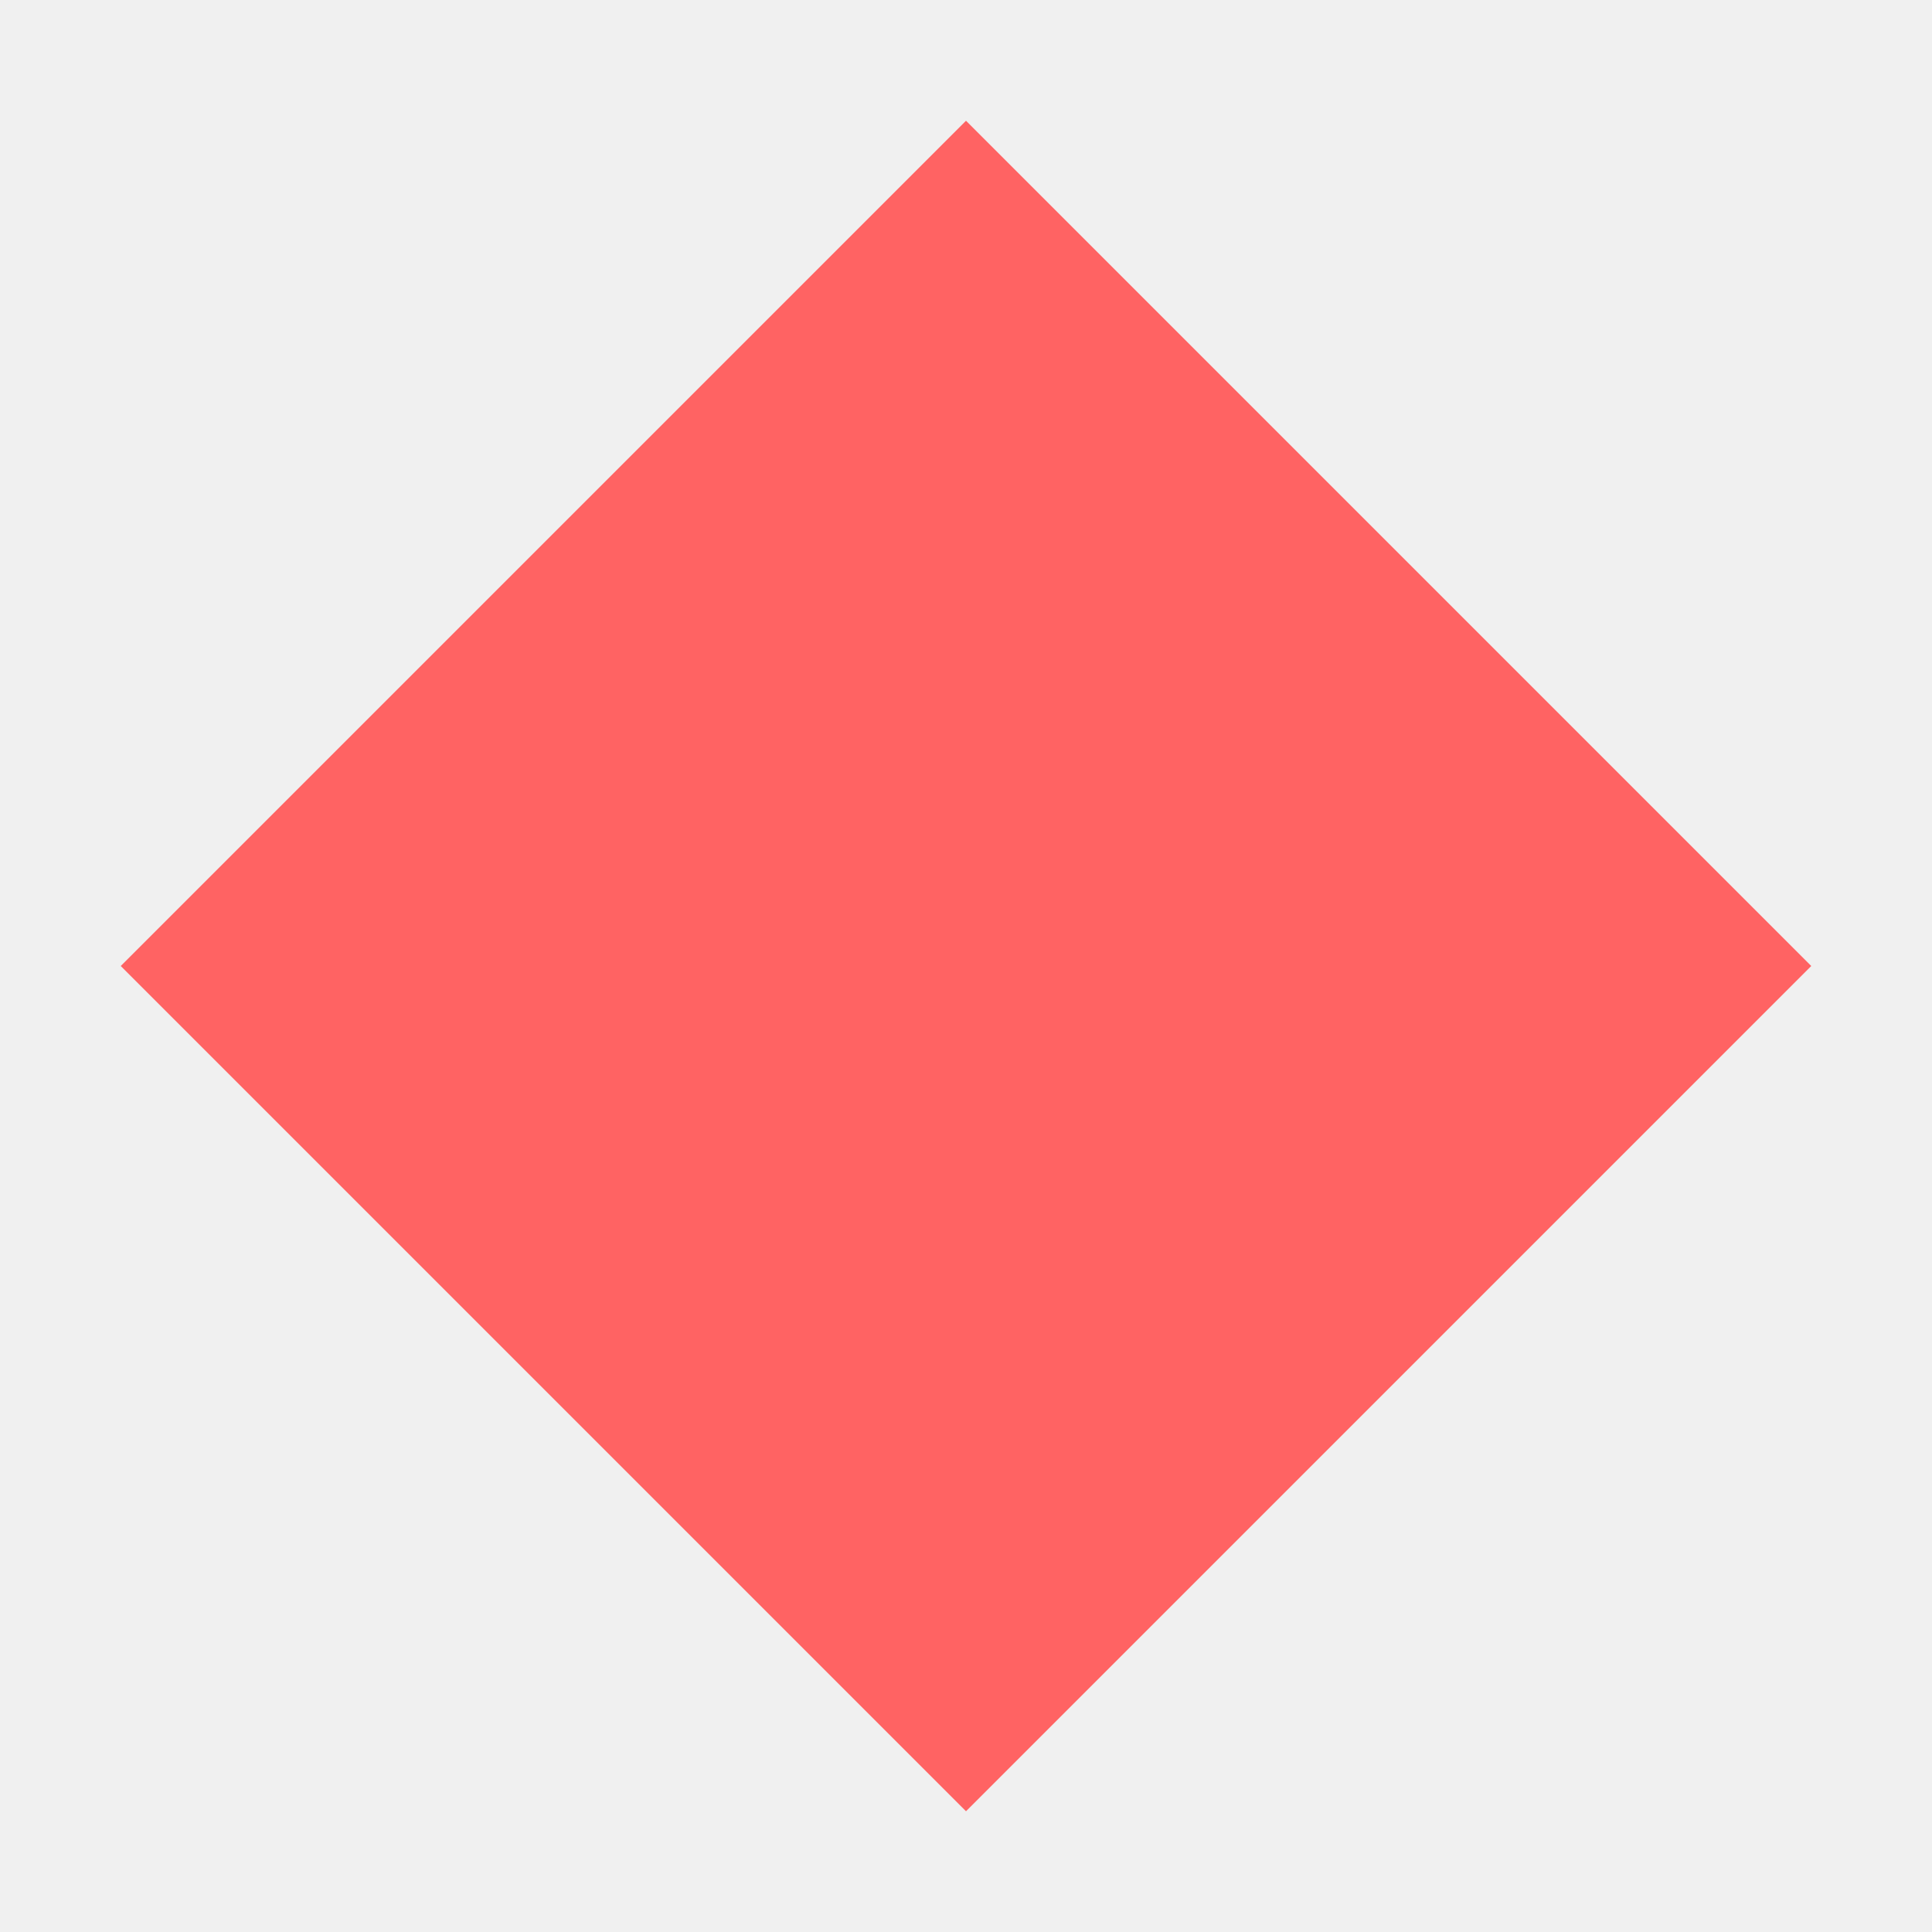
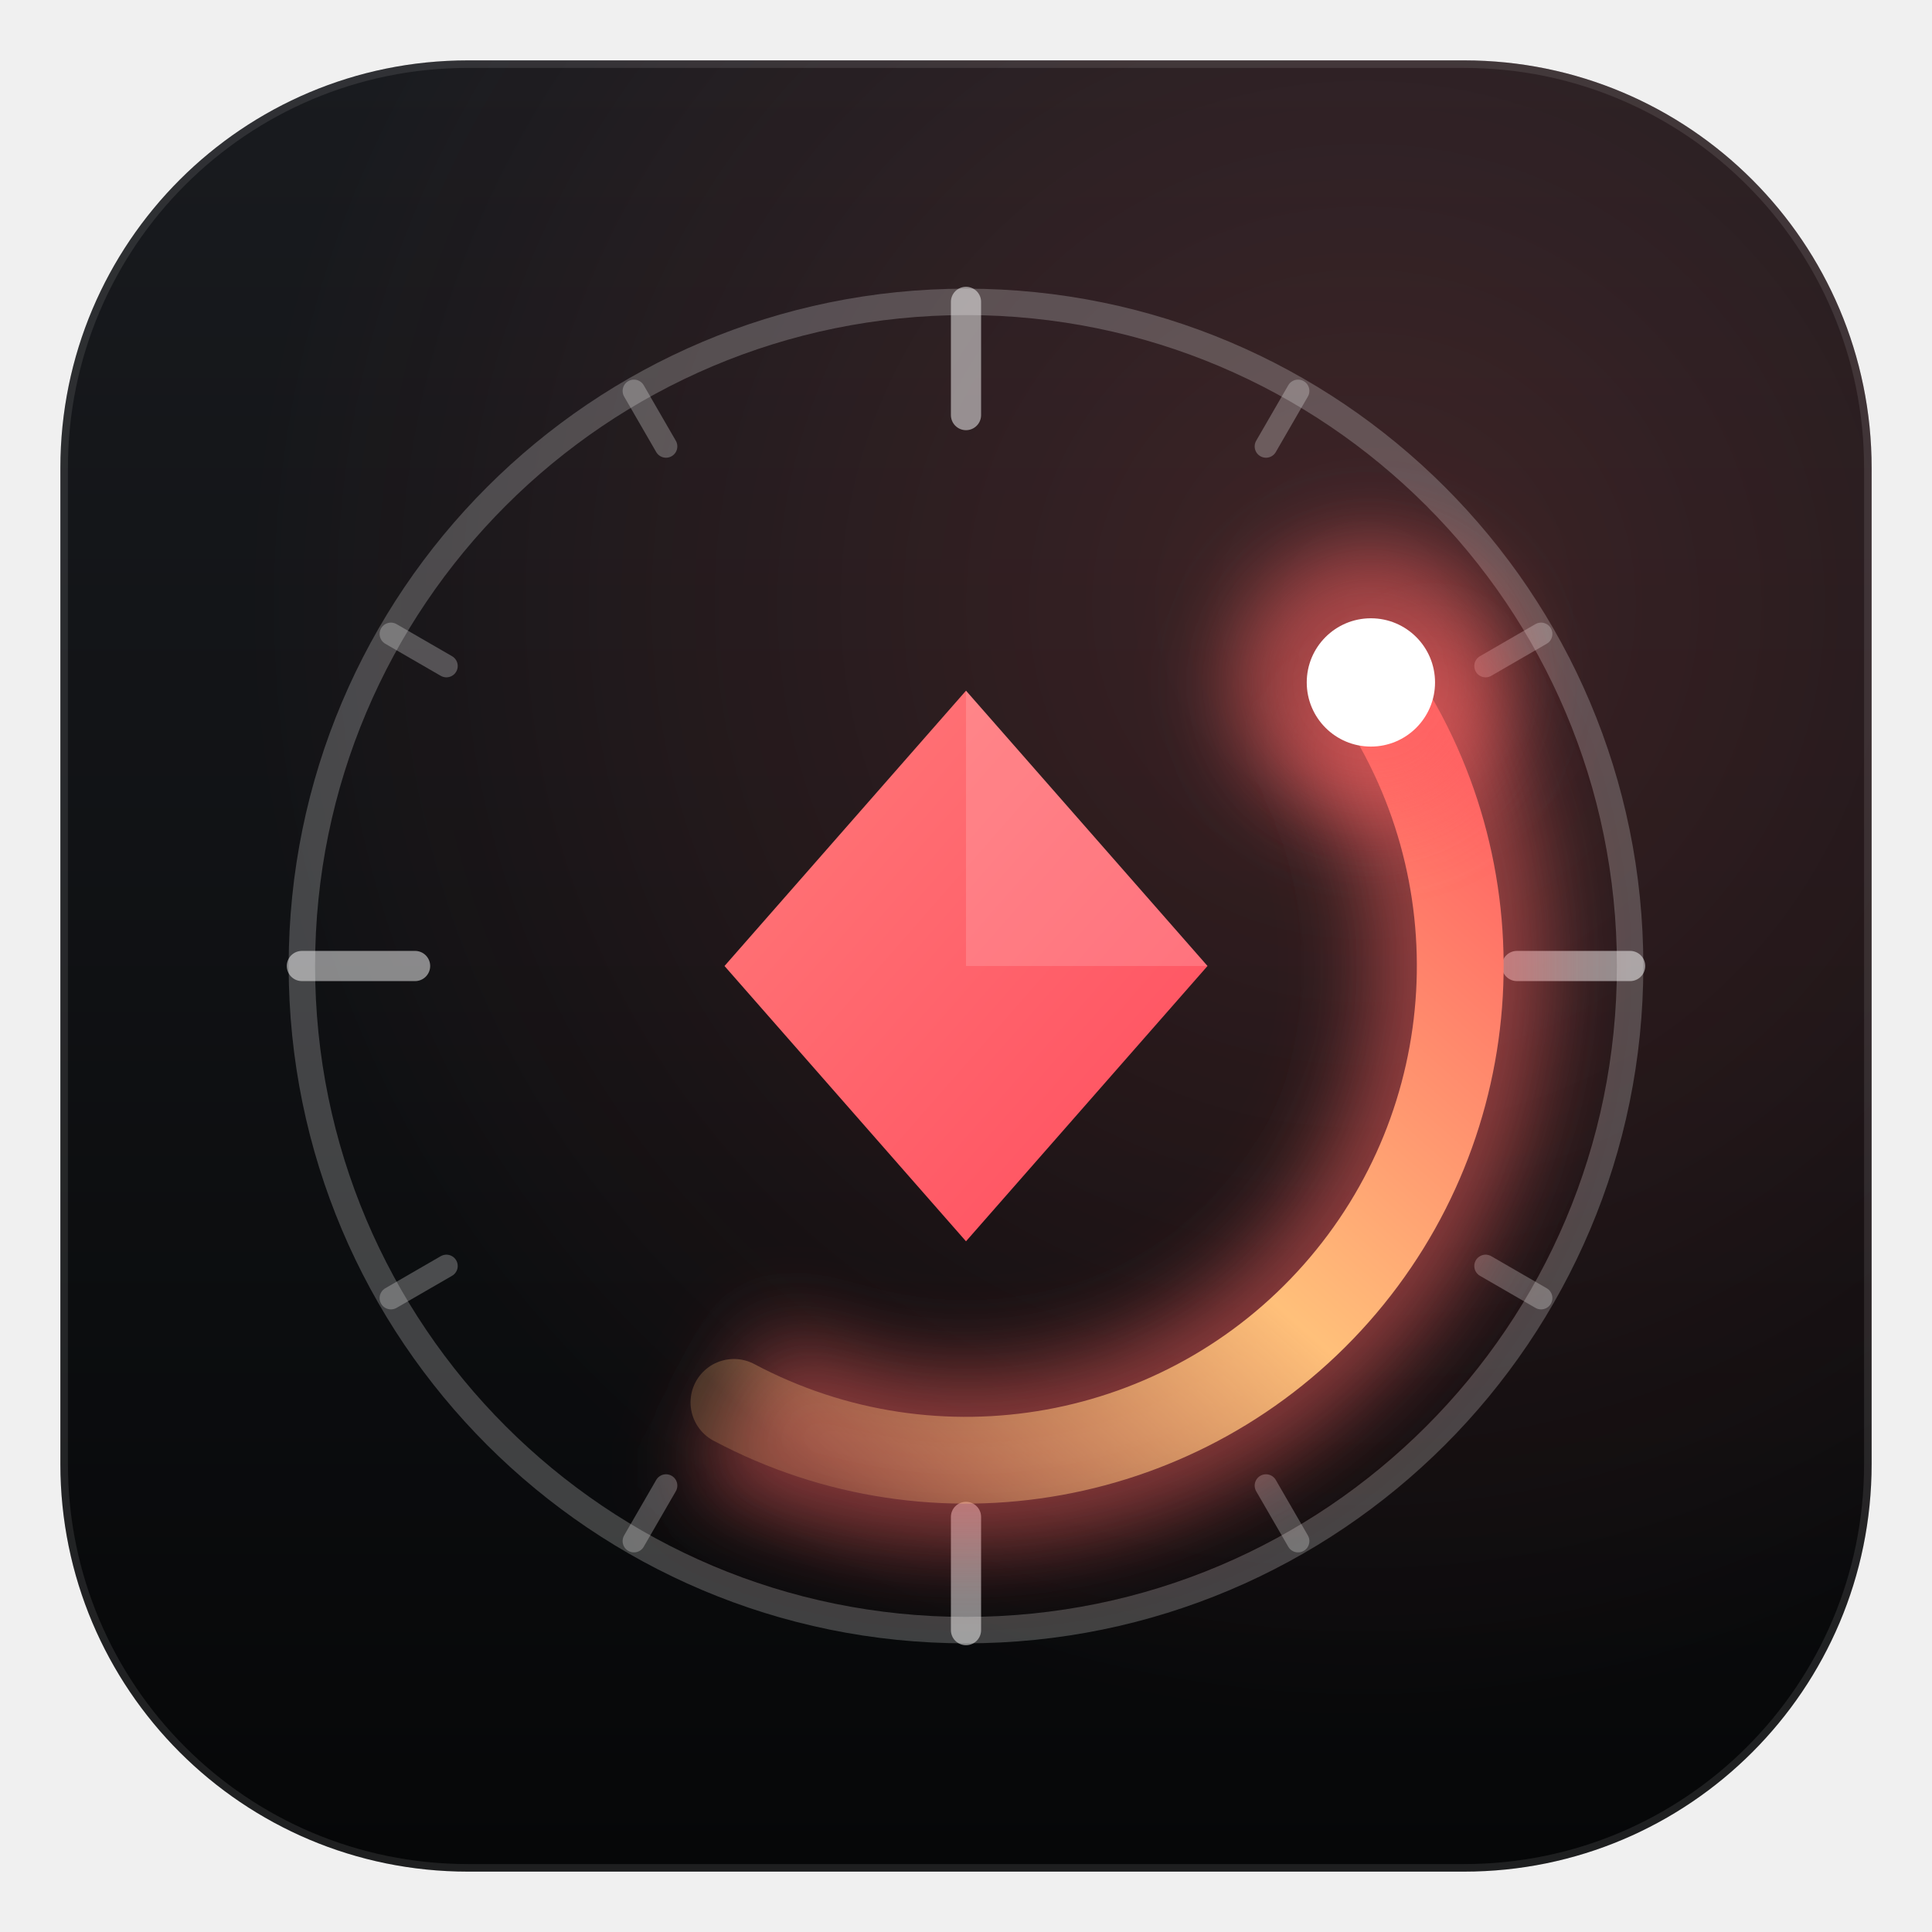
<svg xmlns="http://www.w3.org/2000/svg" viewBox="0 0 1024 1024">
-   <path d="M512 64 960 512 512 960 64 512Z" fill="#ff6363" />
+   <defs>
+     <linearGradient id="bg" x1="0" y1="0" x2="0" y2="1">
+       <stop offset="0" stop-color="#191b1f" />
+       <stop offset="1" stop-color="#060708" />
+     </linearGradient>
+     <radialGradient id="warm" cx=".72" cy=".3" r=".62">
+       <stop offset="0" stop-color="#ff6363" stop-opacity=".18" />
+       <stop offset="1" stop-color="#ff6363" stop-opacity="0" />
+     </radialGradient>
+     <linearGradient id="arcG" gradientUnits="userSpaceOnUse" x1="389.0" y1="743.3" x2="726.6" y2="361.7">
+       <stop offset="0" stop-color="#ffc07a" stop-opacity="0.2" />
+       <stop offset=".45" stop-color="#ffc07a" />
+       <stop offset="1" stop-color="#ff6363" />
+     </linearGradient>
+     <linearGradient id="gem" x1="0" y1="0" x2="1" y2="1">
+       <stop offset="0" stop-color="#ff7a7a" />
+       <stop offset="1" stop-color="#ff4d5e" />
+     </linearGradient>
+     <filter id="blur" x="-50%" y="-50%" width="200%" height="200%">
+       <feGaussianBlur stdDeviation="22" />
+     </filter>
+   </defs>
+   <rect x="32" y="32" width="960" height="960" rx="216" fill="url(#bg)" />
+   <rect x="32" y="32" width="960" height="960" rx="216" fill="url(#warm)" />
+   <rect x="34" y="34" width="956" height="956" rx="214" fill="none" stroke="#ffffff" stroke-opacity=".1" stroke-width="4" />
+   <circle cx="512" cy="512" r="352" fill="none" stroke="#ffffff" stroke-opacity=".22" stroke-width="14" />
+   <line x1="864.0" y1="512.0" x2="804.0" y2="512.0" stroke="#ffffff" stroke-opacity="0.5" stroke-width="16" stroke-linecap="round" />
+   <line x1="816.8" y1="688.0" x2="787.4" y2="671.0" stroke="#ffffff" stroke-opacity="0.26" stroke-width="12" stroke-linecap="round" />
+   <line x1="688.0" y1="816.8" x2="671.0" y2="787.4" stroke="#ffffff" stroke-opacity="0.26" stroke-width="12" stroke-linecap="round" />
+   <line x1="512.0" y1="864.0" x2="512.0" y2="804.0" stroke="#ffffff" stroke-opacity="0.5" stroke-width="16" stroke-linecap="round" />
+   <line x1="336.0" y1="816.8" x2="353.0" y2="787.4" stroke="#ffffff" stroke-opacity="0.26" stroke-width="12" stroke-linecap="round" />
+   <line x1="207.2" y1="688.0" x2="236.6" y2="671.0" stroke="#ffffff" stroke-opacity="0.26" stroke-width="12" stroke-linecap="round" />
+   <line x1="160.0" y1="512.0" x2="220.0" y2="512.0" stroke="#ffffff" stroke-opacity="0.5" stroke-width="16" stroke-linecap="round" />
+   <line x1="207.2" y1="336.0" x2="236.6" y2="353.0" stroke="#ffffff" stroke-opacity="0.26" stroke-width="12" stroke-linecap="round" />
+   <line x1="336.0" y1="207.2" x2="353.0" y2="236.6" stroke="#ffffff" stroke-opacity="0.26" stroke-width="12" stroke-linecap="round" />
+   <line x1="512.0" y1="160.0" x2="512.0" y2="220.0" stroke="#ffffff" stroke-opacity="0.5" stroke-width="16" stroke-linecap="round" />
+   <line x1="688.0" y1="207.2" x2="671.0" y2="236.6" stroke="#ffffff" stroke-opacity="0.26" stroke-width="12" stroke-linecap="round" />
+   <line x1="816.8" y1="336.0" x2="787.4" y2="353.0" stroke="#ffffff" stroke-opacity="0.26" stroke-width="12" stroke-linecap="round" />
+   <path d="M726.6 361.7 A262 262 0 0 1 389.0 743.3" fill="none" stroke="#ff6363" stroke-opacity=".5" stroke-width="92" filter="url(#blur)" />
+   <path d="M726.6 361.7 A262 262 0 0 1 389.0 743.3" fill="none" stroke="url(#arcG)" stroke-width="46" stroke-linecap="round" />
+   <path d="M512 366.08 L640 512 L512 657.92 L384 512 Z" fill="url(#gem)" />
+   <path d="M512 366.08 L640 512 L512 512 Z" fill="#ffffff" fill-opacity=".16" />
+   <circle cx="726.6" cy="361.7" r="74" fill="#ff6363" opacity=".55" filter="url(#blur)" />
+   <circle cx="726.6" cy="361.7" r="34" fill="#ffffff" />
</svg>
